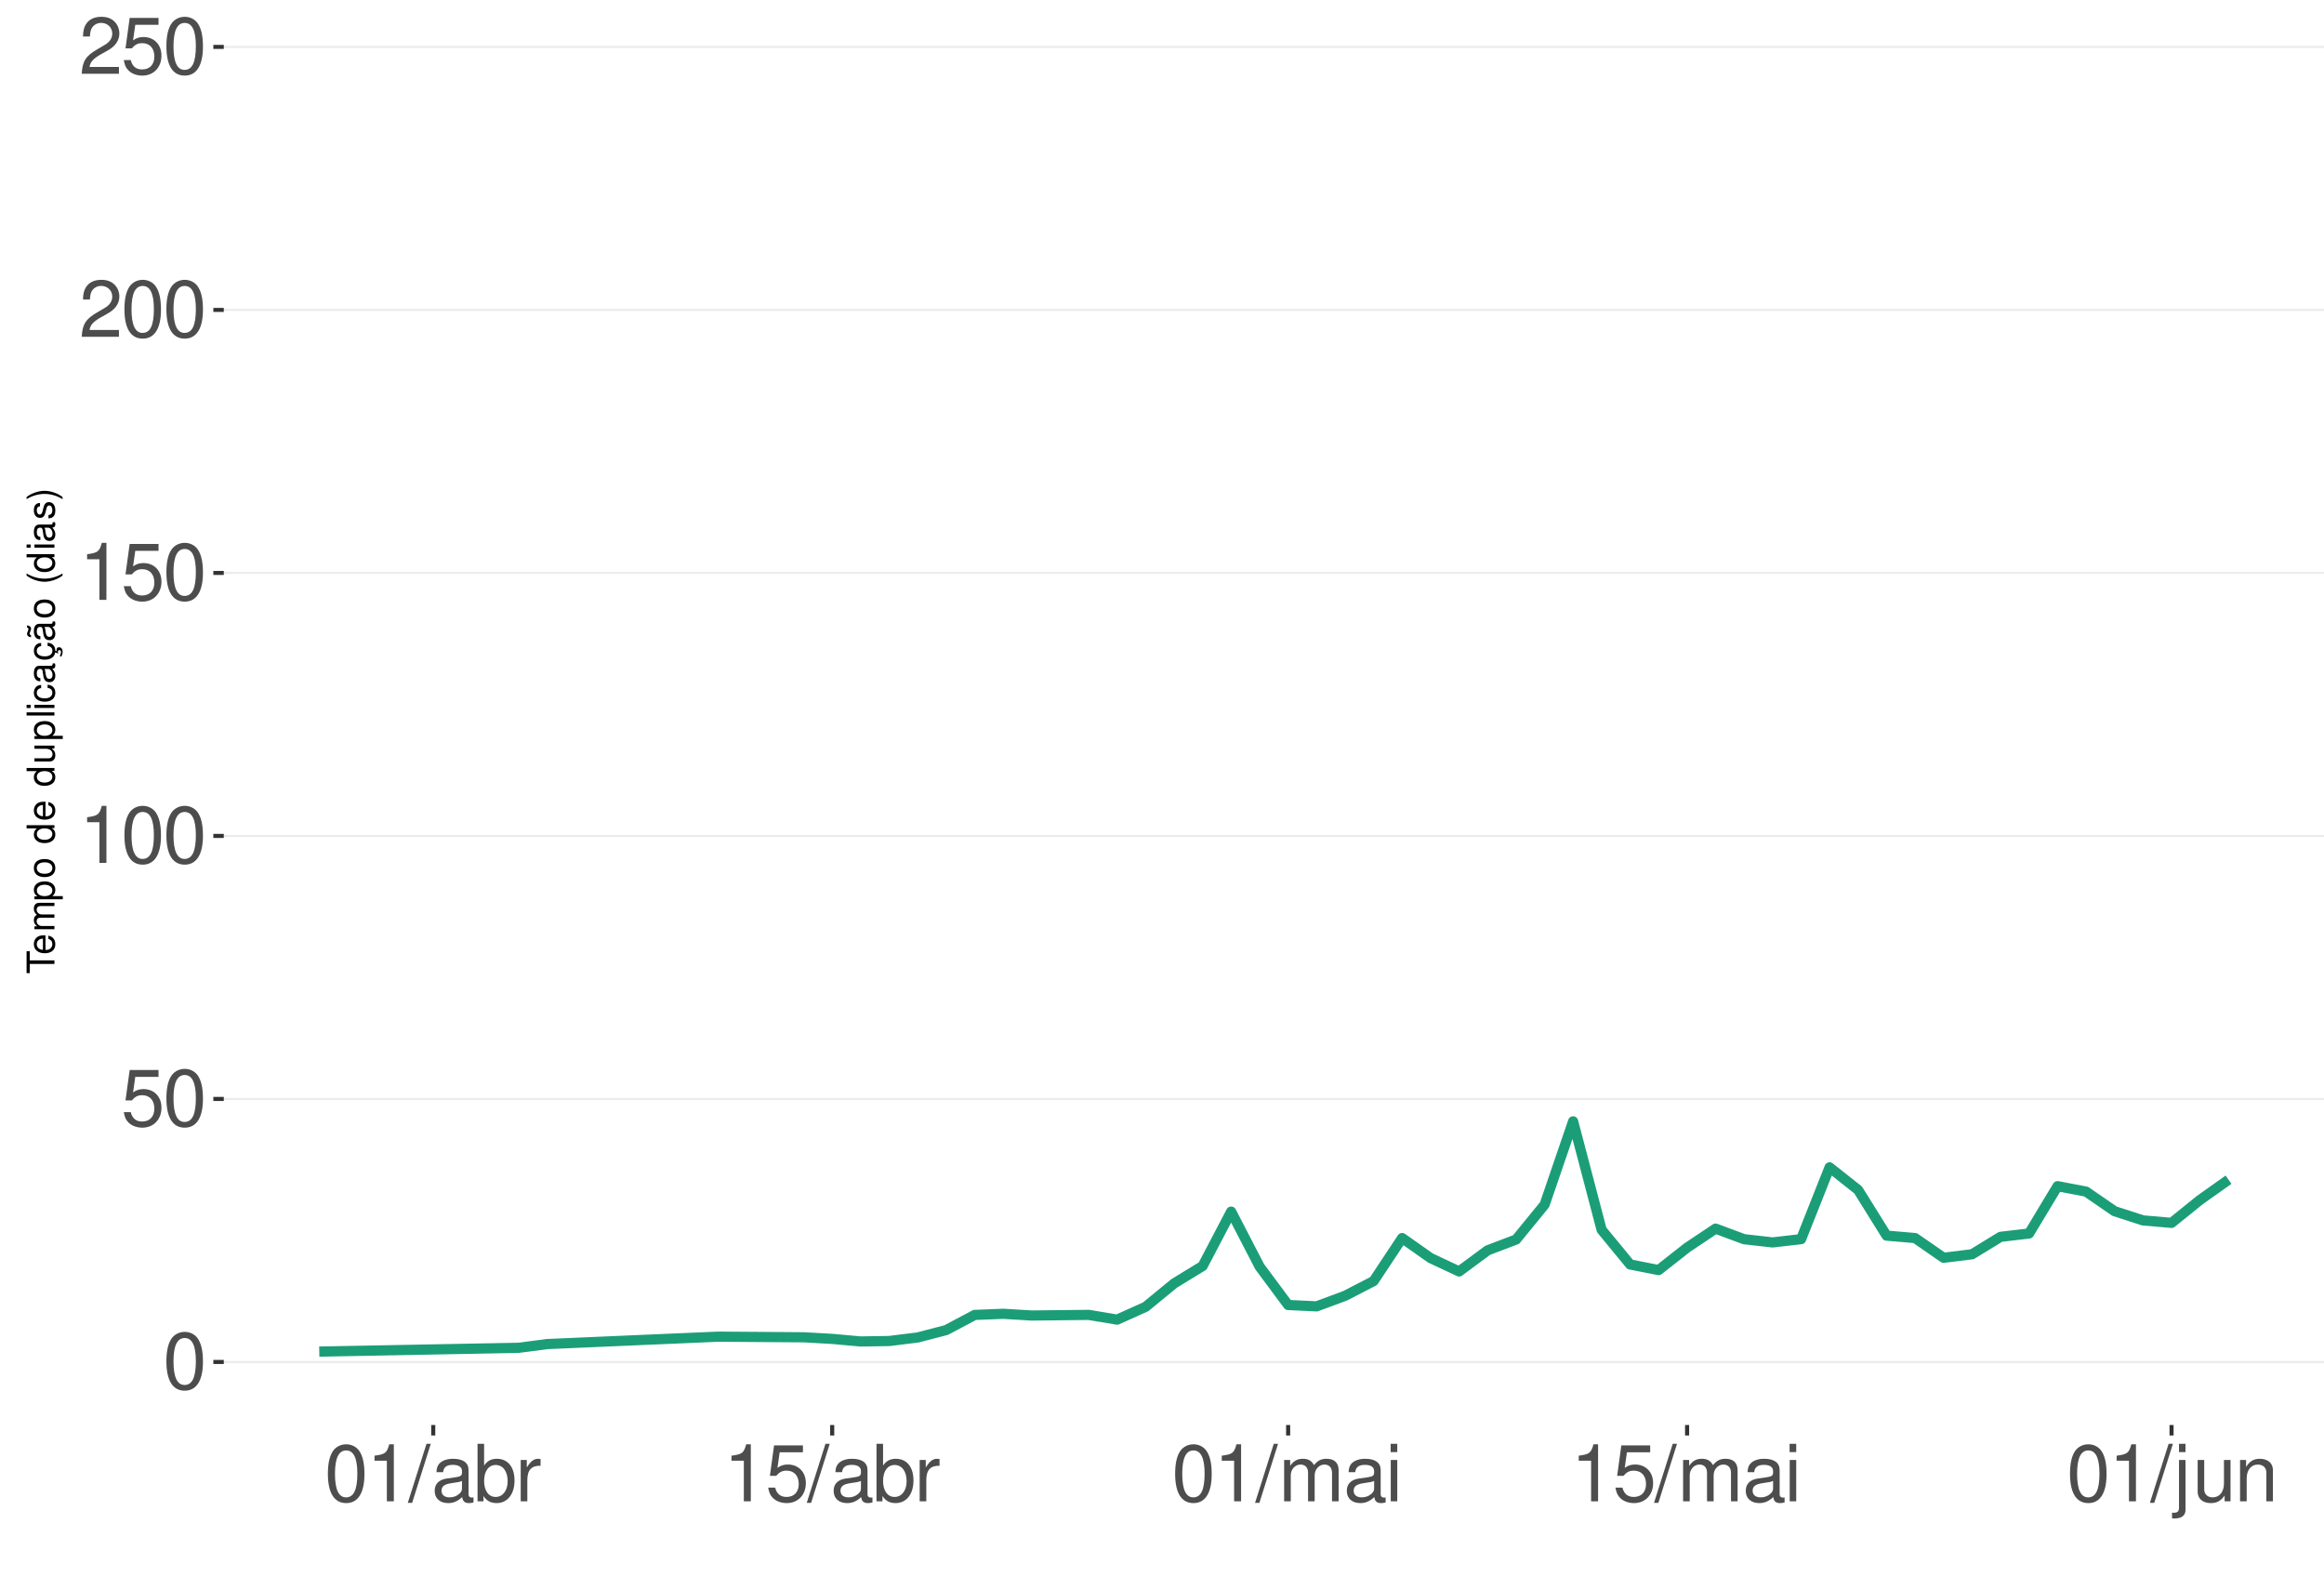
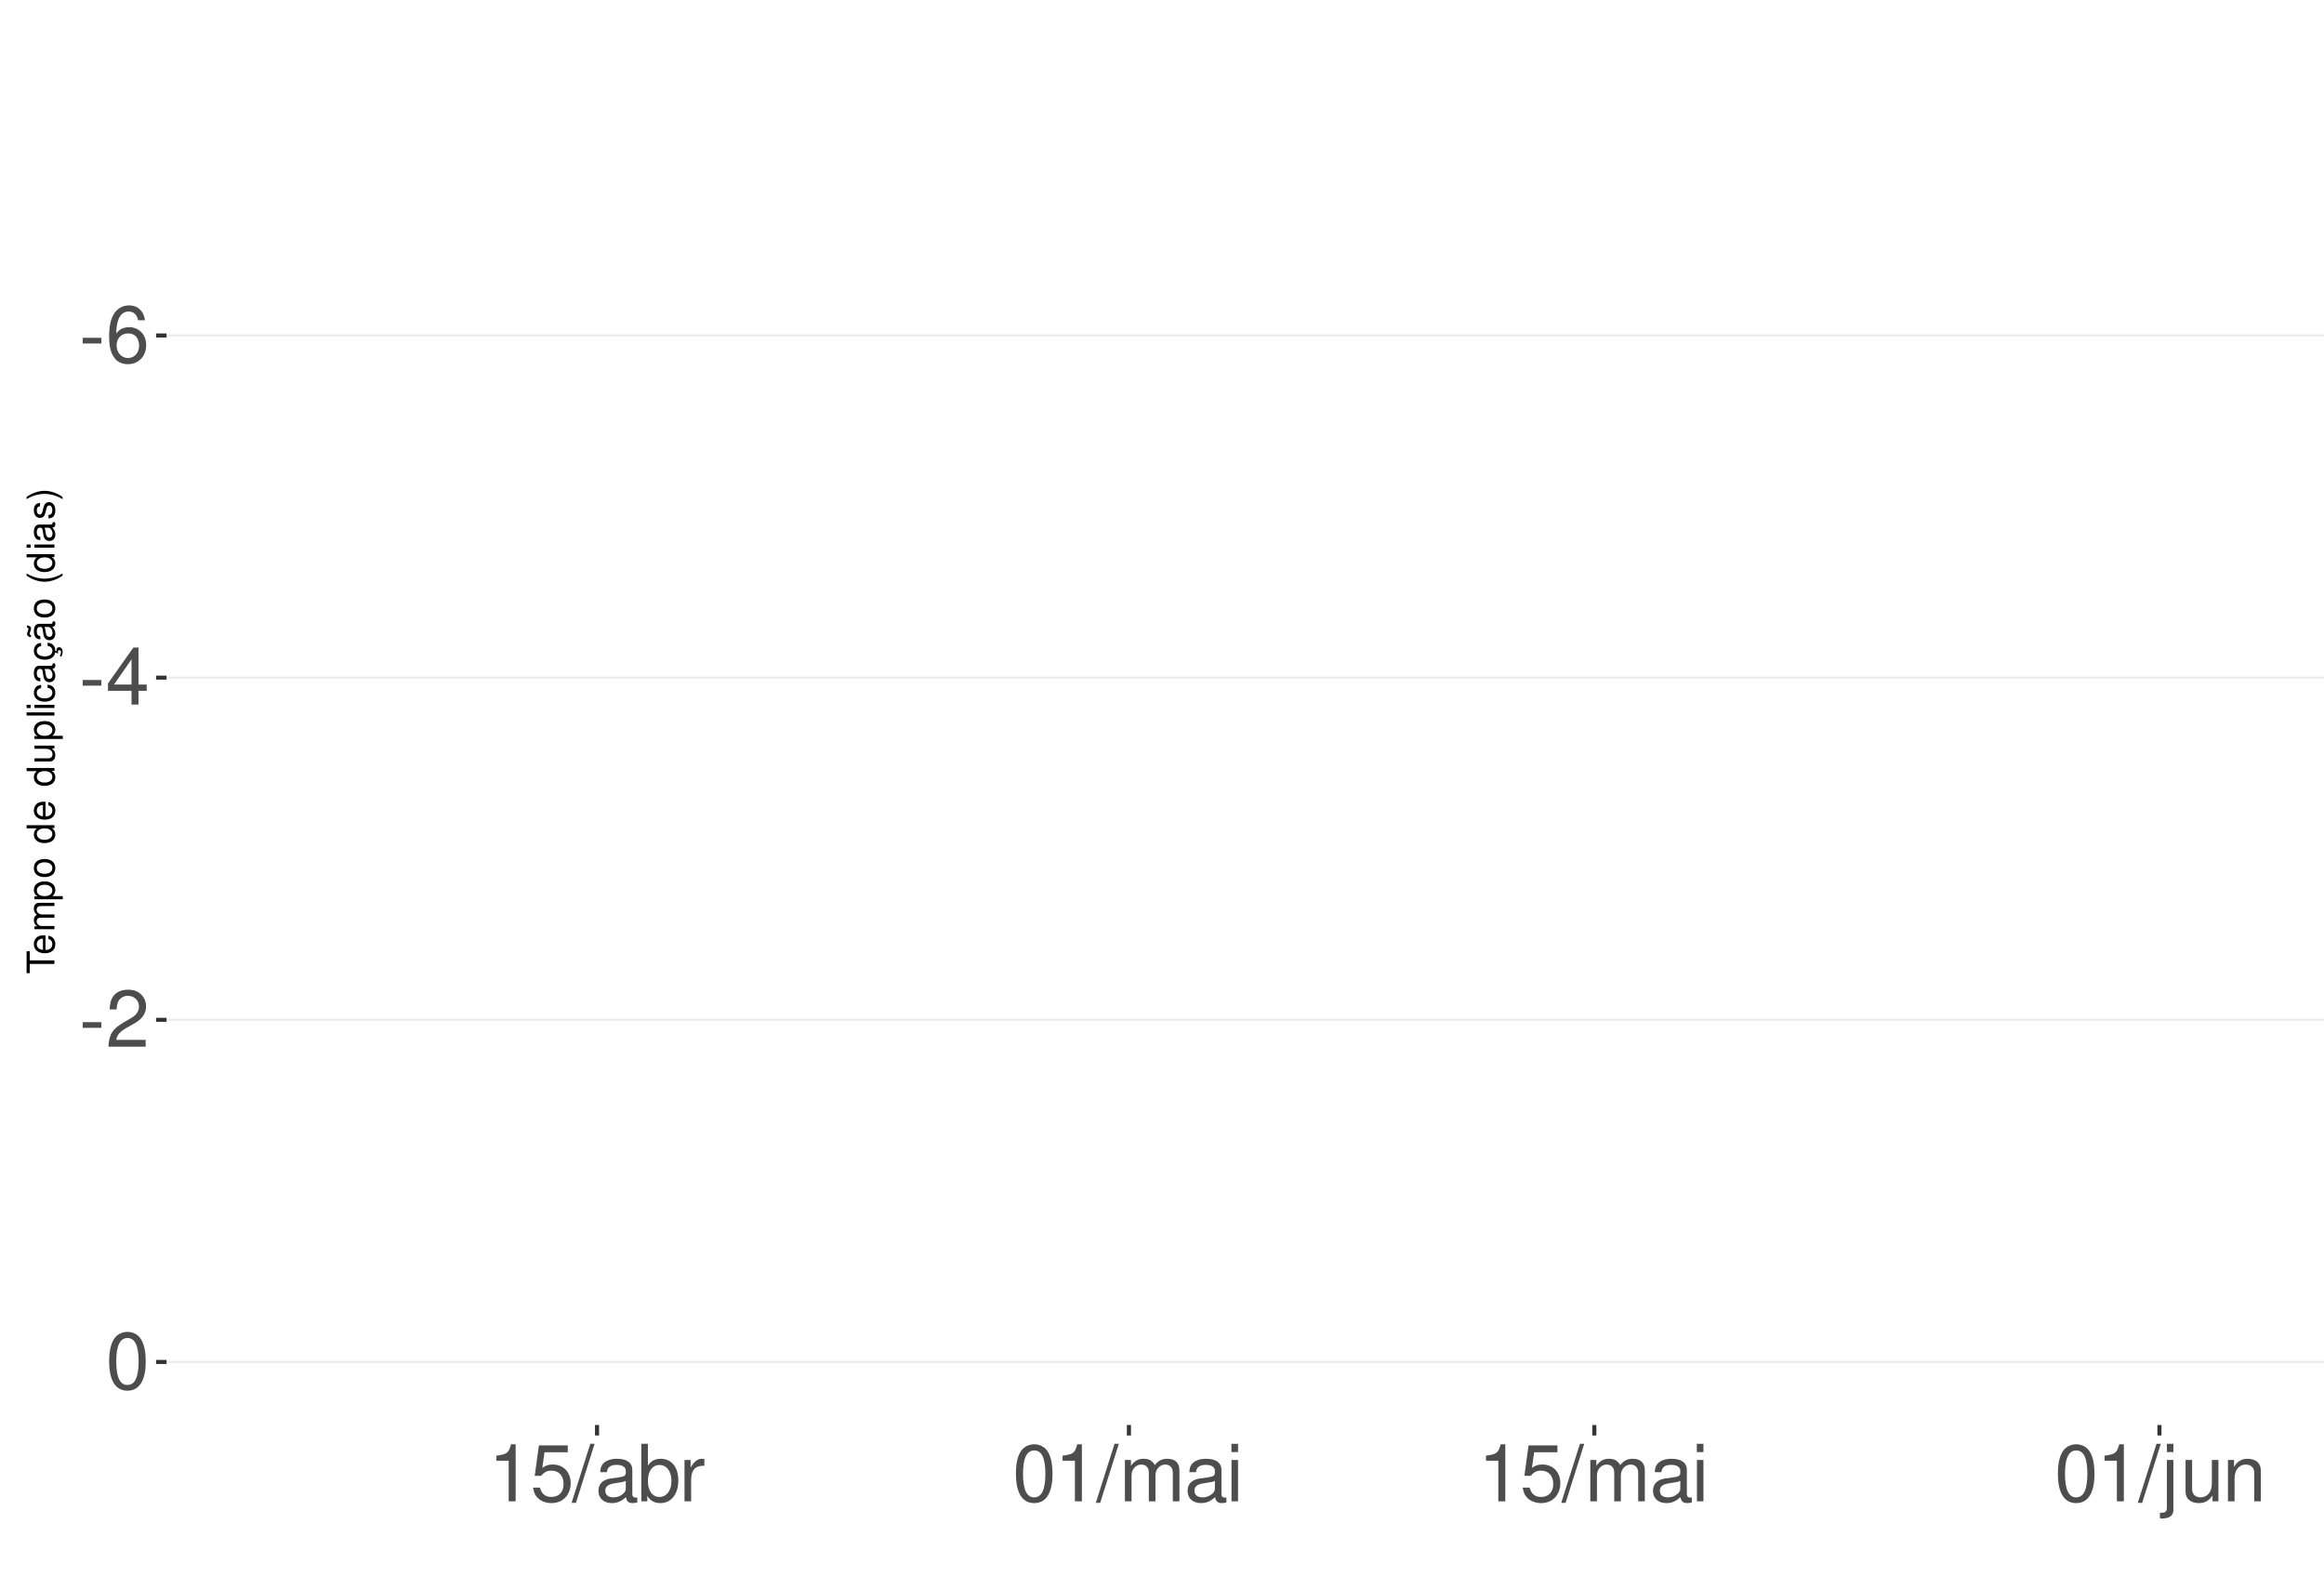
<svg xmlns="http://www.w3.org/2000/svg" xmlns:xlink="http://www.w3.org/1999/xlink" width="609pt" height="413pt" viewBox="0 0 609 413" version="1.1">
  <defs>
    <g>
      <symbol overflow="visible" id="glyph0-0">
        <path style="stroke:none;" d="" />
      </symbol>
      <symbol overflow="visible" id="glyph0-1">
-         <path style="stroke:none;" d="M 5.688 -14.938 C 4.312 -14.938 3.078 -14.312 2.312 -13.297 C 1.359 -11.984 0.891 -10 0.891 -7.234 C 0.891 -2.188 2.547 0.469 5.688 0.469 C 8.781 0.469 10.469 -2.188 10.469 -7.109 C 10.469 -10 10.016 -11.938 9.047 -13.297 C 8.281 -14.328 7.062 -14.938 5.688 -14.938 Z M 5.688 -13.328 C 7.641 -13.328 8.609 -11.312 8.609 -7.266 C 8.609 -3.016 7.656 -1.031 5.641 -1.031 C 3.719 -1.031 2.75 -3.094 2.75 -7.203 C 2.75 -11.312 3.719 -13.328 5.688 -13.328 Z M 5.688 -13.328 " />
+         <path style="stroke:none;" d="M 5.859 -6.438 L 0.953 -6.438 L 0.953 -4.953 L 5.859 -4.953 Z M 5.859 -6.438 " />
      </symbol>
      <symbol overflow="visible" id="glyph0-2">
-         <path style="stroke:none;" d="M 9.828 -14.641 L 2.266 -14.641 L 1.172 -6.672 L 2.844 -6.672 C 3.703 -7.688 4.406 -8.031 5.562 -8.031 C 7.516 -8.031 8.734 -6.688 8.734 -4.531 C 8.734 -2.422 7.516 -1.141 5.531 -1.141 C 3.953 -1.141 2.969 -1.938 2.547 -3.594 L 0.719 -3.594 C 0.969 -2.391 1.172 -1.812 1.609 -1.281 C 2.438 -0.172 3.922 0.469 5.578 0.469 C 8.531 0.469 10.594 -1.672 10.594 -4.766 C 10.594 -7.656 8.672 -9.641 5.859 -9.641 C 4.828 -9.641 4 -9.375 3.156 -8.766 L 3.734 -12.844 L 9.828 -12.844 Z M 9.828 -14.641 " />
+         <path style="stroke:none;" d="M 10.281 -11.047 C 9.938 -13.484 8.359 -14.938 6.141 -14.938 C 4.531 -14.938 3.078 -14.156 2.203 -12.812 C 1.281 -11.344 0.891 -9.516 0.891 -6.812 C 0.891 -4.297 1.234 -2.703 2.125 -1.391 C 2.906 -0.172 4.188 0.469 5.797 0.469 C 8.594 0.469 10.594 -1.609 10.594 -4.531 C 10.594 -7.266 8.734 -9.219 6.109 -9.219 C 4.672 -9.219 3.531 -8.672 2.75 -7.578 C 2.766 -11.281 3.922 -13.328 6.016 -13.328 C 7.297 -13.328 8.188 -12.5 8.469 -11.047 Z M 5.891 -7.594 C 7.641 -7.594 8.734 -6.359 8.734 -4.375 C 8.734 -2.5 7.5 -1.141 5.828 -1.141 C 4.125 -1.141 2.844 -2.562 2.844 -4.469 C 2.844 -6.328 4.094 -7.594 5.891 -7.594 Z M 5.891 -7.594 " />
      </symbol>
      <symbol overflow="visible" id="glyph0-3">
-         <path style="stroke:none;" d="M 5.344 -10.641 L 5.344 0 L 7.172 0 L 7.172 -14.938 L 5.969 -14.938 C 5.328 -12.641 4.922 -12.328 2.109 -11.953 L 2.109 -10.641 Z M 5.344 -10.641 " />
+         <path style="stroke:none;" d="M 6.75 -3.609 L 6.75 0 L 8.578 0 L 8.578 -3.609 L 10.734 -3.609 L 10.734 -5.25 L 8.578 -5.25 L 8.578 -14.938 L 7.234 -14.938 L 0.578 -5.531 L 0.578 -3.609 Z M 6.75 -5.25 L 2.172 -5.25 L 6.75 -11.844 Z M 6.75 -5.25 " />
      </symbol>
      <symbol overflow="visible" id="glyph0-4">
        <path style="stroke:none;" d="M 10.453 -1.797 L 2.75 -1.797 C 2.938 -3.031 3.594 -3.828 5.391 -4.922 L 7.453 -6.078 C 9.5 -7.203 10.562 -8.734 10.562 -10.578 C 10.562 -11.812 10.062 -12.969 9.188 -13.781 C 8.328 -14.562 7.25 -14.938 5.859 -14.938 C 4 -14.938 2.625 -14.281 1.812 -13 C 1.297 -12.203 1.078 -11.281 1.031 -9.766 L 2.844 -9.766 C 2.906 -10.781 3.031 -11.375 3.281 -11.875 C 3.766 -12.781 4.703 -13.344 5.797 -13.344 C 7.453 -13.344 8.703 -12.141 8.703 -10.531 C 8.703 -9.344 8.016 -8.297 6.719 -7.562 L 4.812 -6.438 C 1.75 -4.688 0.875 -3.281 0.703 -0.016 L 10.453 -0.016 Z M 10.453 -1.797 " />
      </symbol>
      <symbol overflow="visible" id="glyph0-5">
+         <path style="stroke:none;" d="M 5.688 -14.938 C 4.312 -14.938 3.078 -14.312 2.312 -13.297 C 1.359 -11.984 0.891 -10 0.891 -7.234 C 0.891 -2.188 2.547 0.469 5.688 0.469 C 8.781 0.469 10.469 -2.188 10.469 -7.109 C 10.469 -10 10.016 -11.938 9.047 -13.297 C 8.281 -14.328 7.062 -14.938 5.688 -14.938 Z M 5.688 -13.328 C 7.641 -13.328 8.609 -11.312 8.609 -7.266 C 8.609 -3.016 7.656 -1.031 5.641 -1.031 C 3.719 -1.031 2.75 -3.094 2.75 -7.203 C 2.75 -11.312 3.719 -13.328 5.688 -13.328 Z M 5.688 -13.328 " />
+       </symbol>
+       <symbol overflow="visible" id="glyph0-6">
+         <path style="stroke:none;" d="M 5.344 -10.641 L 5.344 0 L 7.172 0 L 7.172 -14.938 L 5.969 -14.938 C 5.328 -12.641 4.922 -12.328 2.109 -11.953 L 2.109 -10.641 Z M 5.344 -10.641 " />
+       </symbol>
+       <symbol overflow="visible" id="glyph0-7">
+         <path style="stroke:none;" d="M 9.828 -14.641 L 2.266 -14.641 L 1.172 -6.672 L 2.844 -6.672 C 3.703 -7.688 4.406 -8.031 5.562 -8.031 C 7.516 -8.031 8.734 -6.688 8.734 -4.531 C 8.734 -2.422 7.516 -1.141 5.531 -1.141 C 3.953 -1.141 2.969 -1.938 2.547 -3.594 L 0.719 -3.594 C 0.969 -2.391 1.172 -1.812 1.609 -1.281 C 2.438 -0.172 3.922 0.469 5.578 0.469 C 8.531 0.469 10.594 -1.672 10.594 -4.766 C 10.594 -7.656 8.672 -9.641 5.859 -9.641 C 4.828 -9.641 4 -9.375 3.156 -8.766 L 3.734 -12.844 L 9.828 -12.844 Z M 9.828 -14.641 " />
+       </symbol>
+       <symbol overflow="visible" id="glyph0-8">
        <path style="stroke:none;" d="M 4.734 -15.062 L -0.172 0.406 L 0.969 0.406 L 5.859 -15.062 Z M 4.734 -15.062 " />
      </symbol>
-       <symbol overflow="visible" id="glyph0-6">
+       <symbol overflow="visible" id="glyph0-9">
        <path style="stroke:none;" d="M 11.047 -1.016 C 10.859 -0.969 10.781 -0.969 10.672 -0.969 C 10.078 -0.969 9.75 -1.281 9.75 -1.812 L 9.75 -8.188 C 9.75 -10.094 8.344 -11.141 5.688 -11.141 C 4.094 -11.141 2.828 -10.672 2.094 -9.875 C 1.594 -9.312 1.391 -8.703 1.344 -7.625 L 3.078 -7.625 C 3.219 -8.938 4 -9.547 5.625 -9.547 C 7.188 -9.547 8.031 -8.969 8.031 -7.938 L 8.031 -7.484 C 8.016 -6.734 7.641 -6.469 6.234 -6.281 C 3.797 -5.969 3.422 -5.891 2.766 -5.625 C 1.516 -5.078 0.875 -4.125 0.875 -2.734 C 0.875 -0.766 2.234 0.469 4.422 0.469 C 5.781 0.469 6.875 0 8.094 -1.109 C 8.219 0 8.766 0.469 9.875 0.469 C 10.25 0.469 10.469 0.438 11.047 0.297 Z M 8.031 -3.406 C 8.031 -2.828 7.875 -2.484 7.359 -2 C 6.656 -1.359 5.797 -1.031 4.797 -1.031 C 3.453 -1.031 2.672 -1.672 2.672 -2.766 C 2.672 -3.906 3.406 -4.484 5.266 -4.75 C 7.109 -5 7.453 -5.078 8.031 -5.344 Z M 8.031 -3.406 " />
      </symbol>
-       <symbol overflow="visible" id="glyph0-7">
+       <symbol overflow="visible" id="glyph0-10">
        <path style="stroke:none;" d="M 1.109 -15.062 L 1.109 0 L 2.672 0 L 2.672 -1.391 C 3.484 -0.125 4.578 0.469 6.094 0.469 C 8.938 0.469 10.797 -1.859 10.797 -5.453 C 10.797 -8.969 9.047 -11.141 6.172 -11.141 C 4.688 -11.141 3.641 -10.578 2.828 -9.359 L 2.828 -15.062 Z M 5.844 -9.516 C 7.766 -9.516 9 -7.844 9 -5.266 C 9 -2.812 7.719 -1.141 5.844 -1.141 C 4 -1.141 2.828 -2.781 2.828 -5.328 C 2.828 -7.875 4 -9.516 5.844 -9.516 Z M 5.844 -9.516 " />
      </symbol>
-       <symbol overflow="visible" id="glyph0-8">
+       <symbol overflow="visible" id="glyph0-11">
        <path style="stroke:none;" d="M 1.422 -10.828 L 1.422 0 L 3.156 0 L 3.156 -5.625 C 3.188 -8.219 4.25 -9.375 6.625 -9.312 L 6.625 -11.078 C 6.344 -11.109 6.172 -11.141 5.969 -11.141 C 4.859 -11.141 4 -10.469 3.016 -8.859 L 3.016 -10.828 Z M 1.422 -10.828 " />
      </symbol>
-       <symbol overflow="visible" id="glyph0-9">
+       <symbol overflow="visible" id="glyph0-12">
        <path style="stroke:none;" d="M 1.453 -10.828 L 1.453 0 L 3.188 0 L 3.188 -6.797 C 3.188 -8.359 4.312 -9.625 5.719 -9.625 C 7 -9.625 7.719 -8.844 7.719 -7.453 L 7.719 0 L 9.453 0 L 9.453 -6.797 C 9.453 -8.359 10.594 -9.625 12 -9.625 C 13.266 -9.625 14 -8.812 14 -7.453 L 14 0 L 15.734 0 L 15.734 -8.125 C 15.734 -10.062 14.625 -11.141 12.594 -11.141 C 11.156 -11.141 10.281 -10.703 9.281 -9.484 C 8.641 -10.641 7.766 -11.141 6.359 -11.141 C 4.922 -11.141 3.953 -10.594 3.031 -9.297 L 3.031 -10.828 Z M 1.453 -10.828 " />
      </symbol>
-       <symbol overflow="visible" id="glyph0-10">
+       <symbol overflow="visible" id="glyph0-13">
        <path style="stroke:none;" d="M 3.094 -10.828 L 1.391 -10.828 L 1.391 0 L 3.094 0 Z M 3.094 -15.062 L 1.359 -15.062 L 1.359 -12.891 L 3.094 -12.891 Z M 3.094 -15.062 " />
      </symbol>
-       <symbol overflow="visible" id="glyph0-11">
+       <symbol overflow="visible" id="glyph0-14">
        <path style="stroke:none;" d="M 1.453 -10.828 L 1.453 1.562 C 1.453 2.641 1.109 3 0.047 3 C -0.078 3 -0.141 3 -0.375 2.969 L -0.375 4.438 C -0.172 4.484 -0.062 4.5 0.203 4.5 C 2.141 4.5 3.156 3.734 3.156 2.25 L 3.156 -10.828 Z M 3.156 -15.062 L 1.453 -15.062 L 1.453 -12.891 L 3.156 -12.891 Z M 3.156 -15.062 " />
      </symbol>
-       <symbol overflow="visible" id="glyph0-12">
+       <symbol overflow="visible" id="glyph0-15">
        <path style="stroke:none;" d="M 9.953 0 L 9.953 -10.828 L 8.234 -10.828 L 8.234 -4.688 C 8.234 -2.484 7.078 -1.031 5.281 -1.031 C 3.922 -1.031 3.062 -1.859 3.062 -3.156 L 3.062 -10.828 L 1.344 -10.828 L 1.344 -2.484 C 1.344 -0.688 2.688 0.469 4.797 0.469 C 6.375 0.469 7.391 -0.078 8.406 -1.516 L 8.406 0 Z M 9.953 0 " />
      </symbol>
-       <symbol overflow="visible" id="glyph0-13">
+       <symbol overflow="visible" id="glyph0-16">
        <path style="stroke:none;" d="M 1.453 -10.828 L 1.453 0 L 3.188 0 L 3.188 -5.969 C 3.188 -8.188 4.344 -9.625 6.109 -9.625 C 7.484 -9.625 8.344 -8.797 8.344 -7.5 L 8.344 0 L 10.062 0 L 10.062 -8.188 C 10.062 -9.984 8.719 -11.141 6.625 -11.141 C 5.016 -11.141 3.984 -10.516 3.031 -9 L 3.031 -10.828 Z M 1.453 -10.828 " />
      </symbol>
      <symbol overflow="visible" id="glyph1-0">
        <path style="stroke:none;" d="" />
      </symbol>
      <symbol overflow="visible" id="glyph1-1">
        <path style="stroke:none;" d="M -6.469 -3.547 L -6.469 -5.938 L -7.297 -5.938 L -7.297 -0.203 L -6.469 -0.203 L -6.469 -2.609 L 0 -2.609 L 0 -3.547 Z M -6.469 -3.547 " />
      </symbol>
      <symbol overflow="visible" id="glyph1-2">
        <path style="stroke:none;" d="M -2.344 -5.125 C -3.141 -5.125 -3.625 -5.062 -4.016 -4.922 C -4.875 -4.578 -5.391 -3.781 -5.391 -2.797 C -5.391 -1.344 -4.281 -0.406 -2.547 -0.406 C -0.812 -0.406 0.234 -1.297 0.234 -2.781 C 0.234 -3.984 -0.453 -4.812 -1.594 -5.016 L -1.594 -4.188 C -0.906 -3.953 -0.547 -3.484 -0.547 -2.812 C -0.547 -2.281 -0.781 -1.828 -1.219 -1.547 C -1.516 -1.344 -1.812 -1.281 -2.344 -1.266 Z M -3.016 -1.297 C -3.984 -1.359 -4.625 -1.953 -4.625 -2.797 C -4.625 -3.641 -3.953 -4.234 -3.016 -4.234 Z M -3.016 -1.297 " />
      </symbol>
      <symbol overflow="visible" id="glyph1-3">
        <path style="stroke:none;" d="M -5.234 -0.703 L 0 -0.703 L 0 -1.547 L -3.297 -1.547 C -4.047 -1.547 -4.656 -2.094 -4.656 -2.766 C -4.656 -3.391 -4.281 -3.734 -3.609 -3.734 L 0 -3.734 L 0 -4.578 L -3.297 -4.578 C -4.047 -4.578 -4.656 -5.125 -4.656 -5.812 C -4.656 -6.422 -4.266 -6.781 -3.609 -6.781 L 0 -6.781 L 0 -7.625 L -3.938 -7.625 C -4.875 -7.625 -5.391 -7.078 -5.391 -6.094 C -5.391 -5.406 -5.188 -4.984 -4.594 -4.484 C -5.156 -4.188 -5.391 -3.766 -5.391 -3.078 C -5.391 -2.375 -5.125 -1.906 -4.5 -1.469 L -5.234 -1.469 Z M -5.234 -0.703 " />
      </symbol>
      <symbol overflow="visible" id="glyph1-4">
        <path style="stroke:none;" d="M 2.188 -0.547 L 2.188 -1.375 L -0.547 -1.375 C -0.016 -1.812 0.234 -2.312 0.234 -2.984 C 0.234 -4.344 -0.859 -5.234 -2.531 -5.234 C -4.297 -5.234 -5.391 -4.375 -5.391 -2.984 C -5.391 -2.266 -5.062 -1.703 -4.453 -1.312 L -5.234 -1.312 L -5.234 -0.547 Z M -4.609 -2.844 C -4.609 -3.766 -3.797 -4.359 -2.547 -4.359 C -1.359 -4.359 -0.547 -3.75 -0.547 -2.844 C -0.547 -1.953 -1.344 -1.375 -2.578 -1.375 C -3.812 -1.375 -4.609 -1.953 -4.609 -2.844 Z M -4.609 -2.844 " />
      </symbol>
      <symbol overflow="visible" id="glyph1-5">
        <path style="stroke:none;" d="M -5.391 -2.719 C -5.391 -1.234 -4.344 -0.359 -2.578 -0.359 C -0.812 -0.359 0.234 -1.234 0.234 -2.734 C 0.234 -4.203 -0.812 -5.094 -2.547 -5.094 C -4.359 -5.094 -5.391 -4.234 -5.391 -2.719 Z M -4.625 -2.734 C -4.625 -3.672 -3.844 -4.234 -2.547 -4.234 C -1.312 -4.234 -0.547 -3.656 -0.547 -2.734 C -0.547 -1.797 -1.312 -1.234 -2.578 -1.234 C -3.844 -1.234 -4.625 -1.797 -4.625 -2.734 Z M -4.625 -2.734 " />
      </symbol>
      <symbol overflow="visible" id="glyph1-6">
        <path style="stroke:none;" d="" />
      </symbol>
      <symbol overflow="visible" id="glyph1-7">
        <path style="stroke:none;" d="M -7.297 -4.953 L -7.297 -4.125 L -4.578 -4.125 C -5.109 -3.766 -5.391 -3.203 -5.391 -2.516 C -5.391 -1.156 -4.297 -0.266 -2.625 -0.266 C -0.859 -0.266 0.234 -1.125 0.234 -2.547 C 0.234 -3.266 -0.047 -3.766 -0.688 -4.203 L 0 -4.203 L 0 -4.953 Z M -4.609 -2.656 C -4.609 -3.547 -3.812 -4.125 -2.562 -4.125 C -1.344 -4.125 -0.547 -3.547 -0.547 -2.656 C -0.547 -1.734 -1.359 -1.125 -2.578 -1.125 C -3.797 -1.125 -4.609 -1.734 -4.609 -2.656 Z M -4.609 -2.656 " />
      </symbol>
      <symbol overflow="visible" id="glyph1-8">
        <path style="stroke:none;" d="M 0 -4.812 L -5.234 -4.812 L -5.234 -3.984 L -2.266 -3.984 C -1.203 -3.984 -0.5 -3.438 -0.5 -2.562 C -0.5 -1.906 -0.906 -1.484 -1.531 -1.484 L -5.234 -1.484 L -5.234 -0.656 L -1.203 -0.656 C -0.328 -0.656 0.234 -1.297 0.234 -2.312 C 0.234 -3.094 -0.047 -3.578 -0.734 -4.062 L 0 -4.062 Z M 0 -4.812 " />
      </symbol>
      <symbol overflow="visible" id="glyph1-9">
        <path style="stroke:none;" d="M -7.297 -1.516 L -7.297 -0.688 L 0 -0.688 L 0 -1.516 Z M -7.297 -1.516 " />
      </symbol>
      <symbol overflow="visible" id="glyph1-10">
        <path style="stroke:none;" d="M -5.234 -1.5 L -5.234 -0.672 L 0 -0.672 L 0 -1.5 Z M -7.297 -1.5 L -7.297 -0.656 L -6.234 -0.656 L -6.234 -1.5 Z M -7.297 -1.5 " />
      </symbol>
      <symbol overflow="visible" id="glyph1-11">
        <path style="stroke:none;" d="M -3.484 -4.703 C -3.984 -4.672 -4.312 -4.562 -4.609 -4.359 C -5.094 -4 -5.391 -3.375 -5.391 -2.641 C -5.391 -1.219 -4.266 -0.312 -2.531 -0.312 C -0.844 -0.312 0.234 -1.203 0.234 -2.625 C 0.234 -3.875 -0.516 -4.672 -1.797 -4.766 L -1.797 -3.938 C -0.953 -3.797 -0.547 -3.359 -0.547 -2.656 C -0.547 -1.734 -1.297 -1.188 -2.531 -1.188 C -3.844 -1.188 -4.625 -1.719 -4.625 -2.625 C -4.625 -3.328 -4.203 -3.766 -3.484 -3.875 Z M -3.484 -4.703 " />
      </symbol>
      <symbol overflow="visible" id="glyph1-12">
        <path style="stroke:none;" d="M -0.484 -5.344 C -0.469 -5.266 -0.469 -5.219 -0.469 -5.172 C -0.469 -4.875 -0.625 -4.719 -0.875 -4.719 L -3.953 -4.719 C -4.891 -4.719 -5.391 -4.047 -5.391 -2.75 C -5.391 -1.984 -5.172 -1.375 -4.781 -1.016 C -4.516 -0.766 -4.203 -0.672 -3.688 -0.656 L -3.688 -1.484 C -4.328 -1.562 -4.625 -1.938 -4.625 -2.719 C -4.625 -3.484 -4.344 -3.891 -3.844 -3.891 L -3.625 -3.891 C -3.266 -3.875 -3.125 -3.703 -3.047 -3.016 C -2.891 -1.844 -2.844 -1.656 -2.719 -1.344 C -2.453 -0.734 -2 -0.422 -1.312 -0.422 C -0.375 -0.422 0.234 -1.078 0.234 -2.141 C 0.234 -2.797 0 -3.328 -0.547 -3.922 C 0 -3.984 0.234 -4.234 0.234 -4.781 C 0.234 -4.953 0.203 -5.062 0.141 -5.344 Z M -1.656 -3.891 C -1.375 -3.891 -1.203 -3.812 -0.969 -3.562 C -0.656 -3.219 -0.5 -2.812 -0.5 -2.312 C -0.5 -1.672 -0.812 -1.297 -1.344 -1.297 C -1.891 -1.297 -2.172 -1.656 -2.297 -2.547 C -2.422 -3.438 -2.453 -3.609 -2.594 -3.891 Z M -1.656 -3.891 " />
      </symbol>
      <symbol overflow="visible" id="glyph1-13">
        <path style="stroke:none;" d="M 0.234 -2.641 C 0.234 -3.875 -0.547 -4.703 -1.797 -4.766 L -1.797 -3.938 C -0.953 -3.797 -0.531 -3.359 -0.531 -2.656 C -0.531 -1.734 -1.281 -1.188 -2.516 -1.188 C -3.844 -1.188 -4.625 -1.719 -4.625 -2.625 C -4.625 -3.328 -4.203 -3.766 -3.484 -3.875 L -3.484 -4.703 C -3.984 -4.672 -4.312 -4.562 -4.609 -4.359 C -5.094 -4 -5.391 -3.375 -5.391 -2.641 C -5.391 -1.219 -4.266 -0.312 -2.531 -0.312 C -1.469 -0.312 -0.625 -0.672 -0.156 -1.312 C 0.047 -1.594 0.125 -1.812 0.203 -2.25 L 0.922 -1.938 L 0.984 -2.062 C 0.938 -2.188 0.906 -2.25 0.906 -2.375 C 0.906 -2.656 1.047 -2.828 1.281 -2.828 C 1.547 -2.828 1.734 -2.594 1.734 -2.297 C 1.734 -2.031 1.672 -1.844 1.438 -1.406 L 1.406 -1.312 L 1.812 -1.094 C 2.078 -1.75 2.141 -1.953 2.141 -2.344 C 2.141 -3.109 1.781 -3.578 1.203 -3.578 C 0.781 -3.578 0.547 -3.297 0.547 -2.797 C 0.547 -2.703 0.547 -2.641 0.562 -2.516 Z M 0.234 -2.641 " />
      </symbol>
      <symbol overflow="visible" id="glyph1-14">
        <path style="stroke:none;" d="M -0.484 -5.344 C -0.469 -5.266 -0.469 -5.219 -0.469 -5.172 C -0.469 -4.875 -0.625 -4.719 -0.875 -4.719 L -3.953 -4.719 C -4.891 -4.719 -5.391 -4.047 -5.391 -2.75 C -5.391 -1.984 -5.172 -1.375 -4.781 -1.016 C -4.516 -0.766 -4.203 -0.672 -3.688 -0.656 L -3.688 -1.484 C -4.328 -1.562 -4.625 -1.938 -4.625 -2.719 C -4.625 -3.484 -4.344 -3.891 -3.844 -3.891 L -3.625 -3.891 C -3.266 -3.875 -3.125 -3.703 -3.047 -3.016 C -2.891 -1.844 -2.844 -1.656 -2.719 -1.344 C -2.453 -0.734 -2 -0.422 -1.312 -0.422 C -0.375 -0.422 0.234 -1.078 0.234 -2.141 C 0.234 -2.797 0 -3.328 -0.547 -3.922 C 0 -3.984 0.234 -4.234 0.234 -4.781 C 0.234 -4.953 0.203 -5.062 0.141 -5.344 Z M -1.656 -3.891 C -1.375 -3.891 -1.203 -3.812 -0.969 -3.562 C -0.656 -3.219 -0.5 -2.812 -0.5 -2.312 C -0.5 -1.672 -0.812 -1.297 -1.344 -1.297 C -1.891 -1.297 -2.172 -1.656 -2.297 -2.547 C -2.422 -3.438 -2.453 -3.609 -2.594 -3.891 Z M -7.172 -3.75 C -6.922 -3.672 -6.812 -3.547 -6.812 -3.375 C -6.812 -3.25 -6.875 -2.984 -6.984 -2.734 C -7.156 -2.312 -7.172 -2.25 -7.172 -2.047 C -7.172 -1.594 -6.797 -1.297 -6.141 -1.188 L -6.141 -1.766 C -6.375 -1.812 -6.5 -1.938 -6.5 -2.094 C -6.5 -2.203 -6.469 -2.344 -6.375 -2.578 C -6.156 -3.156 -6.125 -3.234 -6.125 -3.438 C -6.125 -3.922 -6.484 -4.219 -7.172 -4.312 Z M -7.172 -3.75 " />
      </symbol>
      <symbol overflow="visible" id="glyph1-15">
        <path style="stroke:none;" d="M -7.297 -2.359 C -5.984 -1.359 -4.156 -0.734 -2.594 -0.734 C -1.016 -0.734 0.812 -1.359 2.125 -2.359 L 2.125 -2.906 C 0.688 -2.031 -0.984 -1.547 -2.594 -1.547 C -4.188 -1.547 -5.875 -2.031 -7.297 -2.906 Z M -7.297 -2.359 " />
      </symbol>
      <symbol overflow="visible" id="glyph1-16">
        <path style="stroke:none;" d="M -3.781 -4.375 C -4.812 -4.375 -5.391 -3.688 -5.391 -2.484 C -5.391 -1.266 -4.766 -0.469 -3.797 -0.469 C -2.969 -0.469 -2.578 -0.891 -2.281 -2.125 L -2.094 -2.906 C -1.953 -3.484 -1.734 -3.719 -1.375 -3.719 C -0.875 -3.719 -0.547 -3.234 -0.547 -2.5 C -0.547 -2.047 -0.672 -1.672 -0.891 -1.453 C -1.047 -1.328 -1.188 -1.266 -1.562 -1.219 L -1.562 -0.344 C -0.344 -0.375 0.234 -1.062 0.234 -2.438 C 0.234 -3.75 -0.422 -4.594 -1.438 -4.594 C -2.203 -4.594 -2.641 -4.156 -2.891 -3.109 L -3.078 -2.312 C -3.234 -1.625 -3.453 -1.344 -3.828 -1.344 C -4.312 -1.344 -4.625 -1.766 -4.625 -2.453 C -4.625 -3.125 -4.328 -3.484 -3.781 -3.5 Z M -3.781 -4.375 " />
      </symbol>
      <symbol overflow="visible" id="glyph1-17">
        <path style="stroke:none;" d="M 2.125 -0.938 C 0.812 -1.938 -1.016 -2.562 -2.578 -2.562 C -4.156 -2.562 -5.984 -1.938 -7.297 -0.938 L -7.297 -0.375 C -5.859 -1.266 -4.188 -1.75 -2.578 -1.75 C -0.984 -1.75 0.703 -1.266 2.125 -0.375 Z M 2.125 -0.938 " />
      </symbol>
    </g>
    <clipPath id="clip1">
-       <path d="M 58.645 9.961 L 609 9.961 L 609 373.328 L 58.645 373.328 Z M 58.645 9.961 " />
+       <path d="M 43.645 9.961 L 609 9.961 L 609 373.328 L 43.645 373.328 Z M 43.645 9.961 " />
    </clipPath>
    <clipPath id="clip2">
-       <path d="M 58.645 356 L 609 356 L 609 358 L 58.645 358 Z M 58.645 356 " />
+       <path d="M 43.645 87 L 609 87 L 609 89 L 43.645 89 Z M 43.645 87 " />
    </clipPath>
    <clipPath id="clip3">
-       <path d="M 58.645 287 L 609 287 L 609 289 L 58.645 289 Z M 58.645 287 " />
+       <path d="M 43.645 177 L 609 177 L 609 178 L 43.645 178 Z M 43.645 177 " />
    </clipPath>
    <clipPath id="clip4">
-       <path d="M 58.645 218 L 609 218 L 609 220 L 58.645 220 Z M 58.645 218 " />
+       <path d="M 43.645 266 L 609 266 L 609 268 L 43.645 268 Z M 43.645 266 " />
    </clipPath>
    <clipPath id="clip5">
-       <path d="M 58.645 149 L 609 149 L 609 151 L 58.645 151 Z M 58.645 149 " />
-     </clipPath>
-     <clipPath id="clip6">
-       <path d="M 58.645 80 L 609 80 L 609 82 L 58.645 82 Z M 58.645 80 " />
-     </clipPath>
-     <clipPath id="clip7">
-       <path d="M 58.645 12 L 609 12 L 609 13 L 58.645 13 Z M 58.645 12 " />
+       <path d="M 43.645 356 L 609 356 L 609 358 L 43.645 358 Z M 43.645 356 " />
    </clipPath>
  </defs>
  <g id="surface281">
    <rect x="0" y="0" width="609" height="413" style="fill:rgb(100%,100%,100%);fill-opacity:1;stroke:none;" />
    <rect x="0" y="0" width="609" height="413" style="fill:rgb(100%,100%,100%);fill-opacity:1;stroke:none;" />
    <path style="fill:none;stroke-width:1.067;stroke-linecap:round;stroke-linejoin:round;stroke:rgb(100%,100%,100%);stroke-opacity:1;stroke-miterlimit:10;" d="M 0 413 L 609 413 L 609 0 L 0 0 Z M 0 413 " />
    <g clip-path="url(#clip1)" clip-rule="nonzero">
-       <path style=" stroke:none;fill-rule:nonzero;fill:rgb(100%,100%,100%);fill-opacity:1;" d="M 58.645 373.328 L 609 373.328 L 609 9.961 L 58.645 9.961 Z M 58.645 373.328 " />
+       <path style=" stroke:none;fill-rule:nonzero;fill:rgb(100%,100%,100%);fill-opacity:1;" d="M 43.645 373.328 L 609 373.328 L 609 9.961 L 43.645 9.961 Z M 43.645 373.328 " />
    </g>
    <g clip-path="url(#clip2)" clip-rule="nonzero">
-       <path style="fill:none;stroke-width:0.533;stroke-linecap:butt;stroke-linejoin:round;stroke:rgb(92.157%,92.157%,92.157%);stroke-opacity:1;stroke-miterlimit:10;" d="M 58.645 356.812 L 609 356.812 " />
+       <path style="fill:none;stroke-width:0.533;stroke-linecap:butt;stroke-linejoin:round;stroke:rgb(92.157%,92.157%,92.157%);stroke-opacity:1;stroke-miterlimit:10;" d="M 43.645 87.887 L 609 87.887 " />
    </g>
    <g clip-path="url(#clip3)" clip-rule="nonzero">
-       <path style="fill:none;stroke-width:0.533;stroke-linecap:butt;stroke-linejoin:round;stroke:rgb(92.157%,92.157%,92.157%);stroke-opacity:1;stroke-miterlimit:10;" d="M 58.645 287.906 L 609 287.906 " />
+       <path style="fill:none;stroke-width:0.533;stroke-linecap:butt;stroke-linejoin:round;stroke:rgb(92.157%,92.157%,92.157%);stroke-opacity:1;stroke-miterlimit:10;" d="M 43.645 177.527 L 609 177.527 " />
    </g>
    <g clip-path="url(#clip4)" clip-rule="nonzero">
-       <path style="fill:none;stroke-width:0.533;stroke-linecap:butt;stroke-linejoin:round;stroke:rgb(92.157%,92.157%,92.157%);stroke-opacity:1;stroke-miterlimit:10;" d="M 58.645 219 L 609 219 " />
+       <path style="fill:none;stroke-width:0.533;stroke-linecap:butt;stroke-linejoin:round;stroke:rgb(92.157%,92.157%,92.157%);stroke-opacity:1;stroke-miterlimit:10;" d="M 43.645 267.172 L 609 267.172 " />
    </g>
    <g clip-path="url(#clip5)" clip-rule="nonzero">
-       <path style="fill:none;stroke-width:0.533;stroke-linecap:butt;stroke-linejoin:round;stroke:rgb(92.157%,92.157%,92.157%);stroke-opacity:1;stroke-miterlimit:10;" d="M 58.645 150.098 L 609 150.098 " />
-     </g>
-     <g clip-path="url(#clip6)" clip-rule="nonzero">
-       <path style="fill:none;stroke-width:0.533;stroke-linecap:butt;stroke-linejoin:round;stroke:rgb(92.157%,92.157%,92.157%);stroke-opacity:1;stroke-miterlimit:10;" d="M 58.645 81.191 L 609 81.191 " />
-     </g>
-     <g clip-path="url(#clip7)" clip-rule="nonzero">
-       <path style="fill:none;stroke-width:0.533;stroke-linecap:butt;stroke-linejoin:round;stroke:rgb(92.157%,92.157%,92.157%);stroke-opacity:1;stroke-miterlimit:10;" d="M 58.645 12.285 L 609 12.285 " />
-     </g>
-     <path style="fill:none;stroke-width:2.667;stroke-linecap:butt;stroke-linejoin:round;stroke:rgb(10.588%,61.961%,46.667%);stroke-opacity:1;stroke-miterlimit:10;" d="M 83.66 354.09 L 135.934 353.098 L 143.402 352.121 L 165.805 351.148 L 188.207 350.184 L 210.609 350.344 L 218.078 350.766 L 225.543 351.441 L 233.012 351.32 L 240.48 350.395 L 247.945 348.453 L 255.414 344.488 L 262.883 344.188 L 270.348 344.641 L 285.285 344.477 L 292.75 345.719 L 300.219 342.359 L 307.688 336.227 L 315.152 331.672 L 322.621 317.418 L 330.09 331.844 L 337.555 341.887 L 345.023 342.242 L 352.492 339.469 L 359.957 335.613 L 367.426 324.348 L 374.895 329.602 L 382.359 333.098 L 389.828 327.57 L 397.297 324.73 L 404.766 315.586 L 412.23 293.773 L 419.699 322.18 L 427.168 331.266 L 434.633 332.738 L 442.102 326.863 L 449.57 321.875 L 457.035 324.648 L 464.504 325.492 L 471.973 324.633 L 479.438 305.824 L 486.906 311.734 L 494.375 323.711 L 501.84 324.348 L 509.309 329.516 L 516.777 328.594 L 524.242 324.027 L 531.711 323.152 L 539.18 310.758 L 546.645 312.176 L 554.113 317.309 L 561.582 319.727 L 569.051 320.371 L 576.516 314.355 L 583.984 309.059 " />
-     <g style="fill:rgb(30.196%,30.196%,30.196%);fill-opacity:1;">
-       <use xlink:href="#glyph0-1" x="42.715" y="363.866" />
-     </g>
-     <g style="fill:rgb(30.196%,30.196%,30.196%);fill-opacity:1;">
-       <use xlink:href="#glyph0-2" x="31.715" y="294.96" />
-       <use xlink:href="#glyph0-1" x="42.715" y="294.96" />
-     </g>
-     <g style="fill:rgb(30.196%,30.196%,30.196%);fill-opacity:1;">
-       <use xlink:href="#glyph0-3" x="20.715" y="226.054" />
-       <use xlink:href="#glyph0-1" x="31.715" y="226.054" />
-       <use xlink:href="#glyph0-1" x="42.715" y="226.054" />
-     </g>
-     <g style="fill:rgb(30.196%,30.196%,30.196%);fill-opacity:1;">
-       <use xlink:href="#glyph0-3" x="20.715" y="157.151" />
-       <use xlink:href="#glyph0-2" x="31.715" y="157.151" />
-       <use xlink:href="#glyph0-1" x="42.715" y="157.151" />
-     </g>
-     <g style="fill:rgb(30.196%,30.196%,30.196%);fill-opacity:1;">
-       <use xlink:href="#glyph0-4" x="20.715" y="88.245" />
-       <use xlink:href="#glyph0-1" x="31.715" y="88.245" />
-       <use xlink:href="#glyph0-1" x="42.715" y="88.245" />
-     </g>
-     <g style="fill:rgb(30.196%,30.196%,30.196%);fill-opacity:1;">
-       <use xlink:href="#glyph0-4" x="20.715" y="19.339" />
-       <use xlink:href="#glyph0-2" x="31.715" y="19.339" />
-       <use xlink:href="#glyph0-1" x="42.715" y="19.339" />
-     </g>
-     <path style="fill:none;stroke-width:1.067;stroke-linecap:butt;stroke-linejoin:round;stroke:rgb(20%,20%,20%);stroke-opacity:1;stroke-miterlimit:10;" d="M 55.906 356.812 L 58.645 356.812 " />
-     <path style="fill:none;stroke-width:1.067;stroke-linecap:butt;stroke-linejoin:round;stroke:rgb(20%,20%,20%);stroke-opacity:1;stroke-miterlimit:10;" d="M 55.906 287.906 L 58.645 287.906 " />
-     <path style="fill:none;stroke-width:1.067;stroke-linecap:butt;stroke-linejoin:round;stroke:rgb(20%,20%,20%);stroke-opacity:1;stroke-miterlimit:10;" d="M 55.906 219 L 58.645 219 " />
-     <path style="fill:none;stroke-width:1.067;stroke-linecap:butt;stroke-linejoin:round;stroke:rgb(20%,20%,20%);stroke-opacity:1;stroke-miterlimit:10;" d="M 55.906 150.098 L 58.645 150.098 " />
-     <path style="fill:none;stroke-width:1.067;stroke-linecap:butt;stroke-linejoin:round;stroke:rgb(20%,20%,20%);stroke-opacity:1;stroke-miterlimit:10;" d="M 55.906 81.191 L 58.645 81.191 " />
-     <path style="fill:none;stroke-width:1.067;stroke-linecap:butt;stroke-linejoin:round;stroke:rgb(20%,20%,20%);stroke-opacity:1;stroke-miterlimit:10;" d="M 55.906 12.285 L 58.645 12.285 " />
-     <path style="fill:none;stroke-width:1.067;stroke-linecap:butt;stroke-linejoin:round;stroke:rgb(20%,20%,20%);stroke-opacity:1;stroke-miterlimit:10;" d="M 113.531 376.07 L 113.531 373.328 " />
-     <path style="fill:none;stroke-width:1.067;stroke-linecap:butt;stroke-linejoin:round;stroke:rgb(20%,20%,20%);stroke-opacity:1;stroke-miterlimit:10;" d="M 218.078 376.07 L 218.078 373.328 " />
-     <path style="fill:none;stroke-width:1.067;stroke-linecap:butt;stroke-linejoin:round;stroke:rgb(20%,20%,20%);stroke-opacity:1;stroke-miterlimit:10;" d="M 337.555 376.07 L 337.555 373.328 " />
-     <path style="fill:none;stroke-width:1.067;stroke-linecap:butt;stroke-linejoin:round;stroke:rgb(20%,20%,20%);stroke-opacity:1;stroke-miterlimit:10;" d="M 442.102 376.07 L 442.102 373.328 " />
-     <path style="fill:none;stroke-width:1.067;stroke-linecap:butt;stroke-linejoin:round;stroke:rgb(20%,20%,20%);stroke-opacity:1;stroke-miterlimit:10;" d="M 569.051 376.07 L 569.051 373.328 " />
-     <g style="fill:rgb(30.196%,30.196%,30.196%);fill-opacity:1;">
-       <use xlink:href="#glyph0-1" x="85.031" y="393.315" />
-       <use xlink:href="#glyph0-3" x="96.031" y="393.315" />
-       <use xlink:href="#glyph0-5" x="107.031" y="393.315" />
-       <use xlink:href="#glyph0-6" x="113.031" y="393.315" />
-       <use xlink:href="#glyph0-7" x="124.031" y="393.315" />
-       <use xlink:href="#glyph0-8" x="135.031" y="393.315" />
-     </g>
-     <g style="fill:rgb(30.196%,30.196%,30.196%);fill-opacity:1;">
-       <use xlink:href="#glyph0-3" x="189.578" y="393.315" />
-       <use xlink:href="#glyph0-2" x="200.578" y="393.315" />
-       <use xlink:href="#glyph0-5" x="211.578" y="393.315" />
-       <use xlink:href="#glyph0-6" x="217.578" y="393.315" />
-       <use xlink:href="#glyph0-7" x="228.578" y="393.315" />
-       <use xlink:href="#glyph0-8" x="239.578" y="393.315" />
-     </g>
-     <g style="fill:rgb(30.196%,30.196%,30.196%);fill-opacity:1;">
-       <use xlink:href="#glyph0-1" x="307.055" y="393.315" />
-       <use xlink:href="#glyph0-3" x="318.055" y="393.315" />
-       <use xlink:href="#glyph0-5" x="329.055" y="393.315" />
-       <use xlink:href="#glyph0-9" x="335.055" y="393.315" />
-       <use xlink:href="#glyph0-6" x="352.055" y="393.315" />
-       <use xlink:href="#glyph0-10" x="363.055" y="393.315" />
-     </g>
-     <g style="fill:rgb(30.196%,30.196%,30.196%);fill-opacity:1;">
-       <use xlink:href="#glyph0-3" x="411.602" y="393.315" />
-       <use xlink:href="#glyph0-2" x="422.602" y="393.315" />
-       <use xlink:href="#glyph0-5" x="433.602" y="393.315" />
-       <use xlink:href="#glyph0-9" x="439.602" y="393.315" />
-       <use xlink:href="#glyph0-6" x="456.602" y="393.315" />
-       <use xlink:href="#glyph0-10" x="467.602" y="393.315" />
-     </g>
-     <g style="fill:rgb(30.196%,30.196%,30.196%);fill-opacity:1;">
-       <use xlink:href="#glyph0-1" x="541.551" y="393.315" />
-       <use xlink:href="#glyph0-3" x="552.551" y="393.315" />
-       <use xlink:href="#glyph0-5" x="563.551" y="393.315" />
-       <use xlink:href="#glyph0-11" x="569.551" y="393.315" />
-       <use xlink:href="#glyph0-12" x="574.551" y="393.315" />
-       <use xlink:href="#glyph0-13" x="585.551" y="393.315" />
+       <path style="fill:none;stroke-width:0.533;stroke-linecap:butt;stroke-linejoin:round;stroke:rgb(92.157%,92.157%,92.157%);stroke-opacity:1;stroke-miterlimit:10;" d="M 43.645 356.812 L 609 356.812 " />
+     </g>
+     <g style="fill:rgb(30.196%,30.196%,30.196%);fill-opacity:1;">
+       <use xlink:href="#glyph0-1" x="20.715" y="94.94" />
+       <use xlink:href="#glyph0-2" x="27.715" y="94.94" />
+     </g>
+     <g style="fill:rgb(30.196%,30.196%,30.196%);fill-opacity:1;">
+       <use xlink:href="#glyph0-1" x="20.715" y="184.581" />
+       <use xlink:href="#glyph0-3" x="27.715" y="184.581" />
+     </g>
+     <g style="fill:rgb(30.196%,30.196%,30.196%);fill-opacity:1;">
+       <use xlink:href="#glyph0-1" x="20.715" y="274.226" />
+       <use xlink:href="#glyph0-4" x="27.715" y="274.226" />
+     </g>
+     <g style="fill:rgb(30.196%,30.196%,30.196%);fill-opacity:1;">
+       <use xlink:href="#glyph0-5" x="27.715" y="363.866" />
+     </g>
+     <path style="fill:none;stroke-width:1.067;stroke-linecap:butt;stroke-linejoin:round;stroke:rgb(20%,20%,20%);stroke-opacity:1;stroke-miterlimit:10;" d="M 40.906 87.887 L 43.645 87.887 " />
+     <path style="fill:none;stroke-width:1.067;stroke-linecap:butt;stroke-linejoin:round;stroke:rgb(20%,20%,20%);stroke-opacity:1;stroke-miterlimit:10;" d="M 40.906 177.527 L 43.645 177.527 " />
+     <path style="fill:none;stroke-width:1.067;stroke-linecap:butt;stroke-linejoin:round;stroke:rgb(20%,20%,20%);stroke-opacity:1;stroke-miterlimit:10;" d="M 40.906 267.172 L 43.645 267.172 " />
+     <path style="fill:none;stroke-width:1.067;stroke-linecap:butt;stroke-linejoin:round;stroke:rgb(20%,20%,20%);stroke-opacity:1;stroke-miterlimit:10;" d="M 40.906 356.812 L 43.645 356.812 " />
+     <path style="fill:none;stroke-width:1.067;stroke-linecap:butt;stroke-linejoin:round;stroke:rgb(20%,20%,20%);stroke-opacity:1;stroke-miterlimit:10;" d="M 156.453 376.07 L 156.453 373.328 " />
+     <path style="fill:none;stroke-width:1.067;stroke-linecap:butt;stroke-linejoin:round;stroke:rgb(20%,20%,20%);stroke-opacity:1;stroke-miterlimit:10;" d="M 295.832 376.07 L 295.832 373.328 " />
+     <path style="fill:none;stroke-width:1.067;stroke-linecap:butt;stroke-linejoin:round;stroke:rgb(20%,20%,20%);stroke-opacity:1;stroke-miterlimit:10;" d="M 417.789 376.07 L 417.789 373.328 " />
+     <path style="fill:none;stroke-width:1.067;stroke-linecap:butt;stroke-linejoin:round;stroke:rgb(20%,20%,20%);stroke-opacity:1;stroke-miterlimit:10;" d="M 565.879 376.07 L 565.879 373.328 " />
+     <g style="fill:rgb(30.196%,30.196%,30.196%);fill-opacity:1;">
+       <use xlink:href="#glyph0-6" x="127.953" y="393.315" />
+       <use xlink:href="#glyph0-7" x="138.953" y="393.315" />
+       <use xlink:href="#glyph0-8" x="149.953" y="393.315" />
+       <use xlink:href="#glyph0-9" x="155.953" y="393.315" />
+       <use xlink:href="#glyph0-10" x="166.953" y="393.315" />
+       <use xlink:href="#glyph0-11" x="177.953" y="393.315" />
+     </g>
+     <g style="fill:rgb(30.196%,30.196%,30.196%);fill-opacity:1;">
+       <use xlink:href="#glyph0-5" x="265.332" y="393.315" />
+       <use xlink:href="#glyph0-6" x="276.332" y="393.315" />
+       <use xlink:href="#glyph0-8" x="287.332" y="393.315" />
+       <use xlink:href="#glyph0-12" x="293.332" y="393.315" />
+       <use xlink:href="#glyph0-9" x="310.332" y="393.315" />
+       <use xlink:href="#glyph0-13" x="321.332" y="393.315" />
+     </g>
+     <g style="fill:rgb(30.196%,30.196%,30.196%);fill-opacity:1;">
+       <use xlink:href="#glyph0-6" x="387.289" y="393.315" />
+       <use xlink:href="#glyph0-7" x="398.289" y="393.315" />
+       <use xlink:href="#glyph0-8" x="409.289" y="393.315" />
+       <use xlink:href="#glyph0-12" x="415.289" y="393.315" />
+       <use xlink:href="#glyph0-9" x="432.289" y="393.315" />
+       <use xlink:href="#glyph0-13" x="443.289" y="393.315" />
+     </g>
+     <g style="fill:rgb(30.196%,30.196%,30.196%);fill-opacity:1;">
+       <use xlink:href="#glyph0-5" x="538.379" y="393.315" />
+       <use xlink:href="#glyph0-6" x="549.379" y="393.315" />
+       <use xlink:href="#glyph0-8" x="560.379" y="393.315" />
+       <use xlink:href="#glyph0-14" x="566.379" y="393.315" />
+       <use xlink:href="#glyph0-15" x="571.379" y="393.315" />
+       <use xlink:href="#glyph0-16" x="582.379" y="393.315" />
    </g>
    <g style="fill:rgb(0%,0%,0%);fill-opacity:1;">
      <use xlink:href="#glyph1-1" x="14.263" y="255.145" />
      <use xlink:href="#glyph1-2" x="14.263" y="250.145" />
      <use xlink:href="#glyph1-3" x="14.263" y="244.145" />
      <use xlink:href="#glyph1-4" x="14.263" y="236.145" />
      <use xlink:href="#glyph1-5" x="14.263" y="230.145" />
      <use xlink:href="#glyph1-6" x="14.263" y="224.145" />
      <use xlink:href="#glyph1-7" x="14.263" y="221.145" />
      <use xlink:href="#glyph1-2" x="14.263" y="215.145" />
      <use xlink:href="#glyph1-6" x="14.263" y="209.145" />
      <use xlink:href="#glyph1-7" x="14.263" y="206.145" />
      <use xlink:href="#glyph1-8" x="14.263" y="200.145" />
      <use xlink:href="#glyph1-4" x="14.263" y="194.145" />
      <use xlink:href="#glyph1-9" x="14.263" y="188.145" />
      <use xlink:href="#glyph1-10" x="14.263" y="186.145" />
      <use xlink:href="#glyph1-11" x="14.263" y="184.145" />
      <use xlink:href="#glyph1-12" x="14.263" y="179.145" />
      <use xlink:href="#glyph1-13" x="14.263" y="173.145" />
      <use xlink:href="#glyph1-14" x="14.263" y="168.145" />
      <use xlink:href="#glyph1-5" x="14.263" y="162.145" />
      <use xlink:href="#glyph1-6" x="14.263" y="156.145" />
      <use xlink:href="#glyph1-15" x="14.263" y="153.145" />
      <use xlink:href="#glyph1-7" x="14.263" y="150.145" />
      <use xlink:href="#glyph1-10" x="14.263" y="144.145" />
      <use xlink:href="#glyph1-12" x="14.263" y="142.145" />
      <use xlink:href="#glyph1-16" x="14.263" y="136.145" />
      <use xlink:href="#glyph1-17" x="14.263" y="131.145" />
    </g>
  </g>
</svg>
